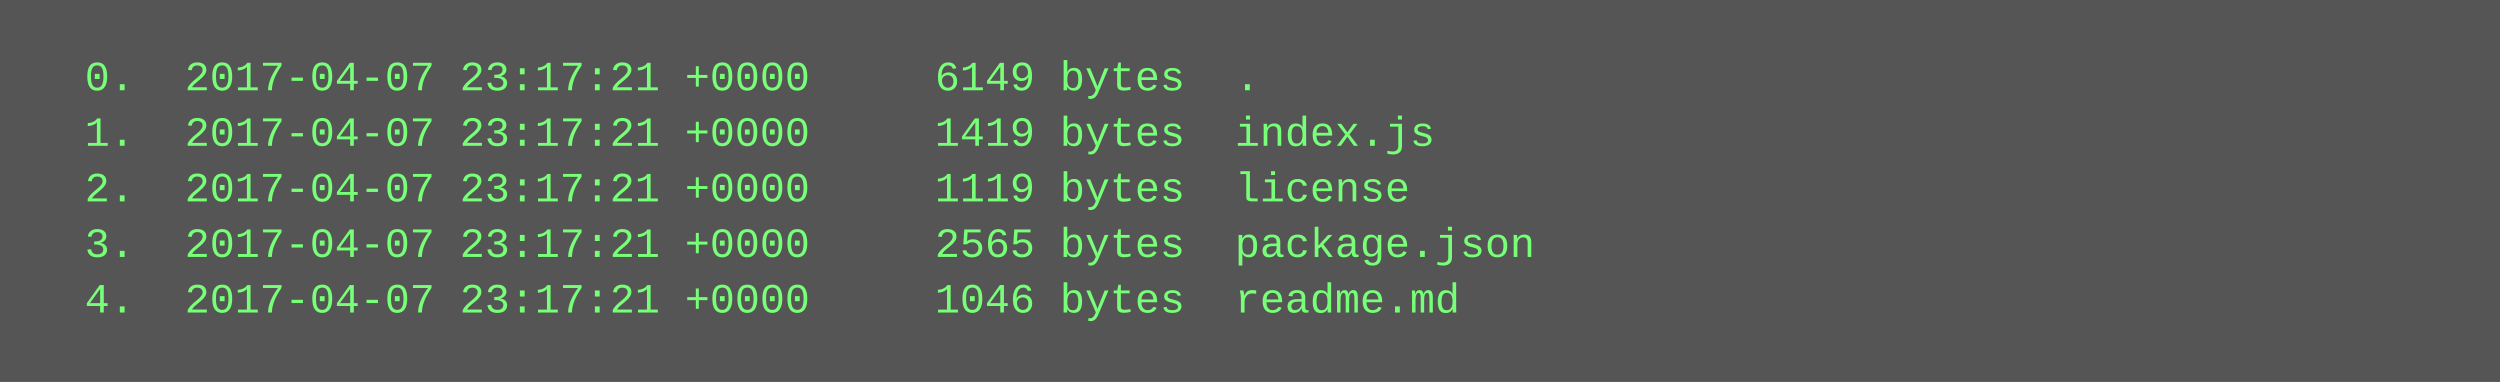
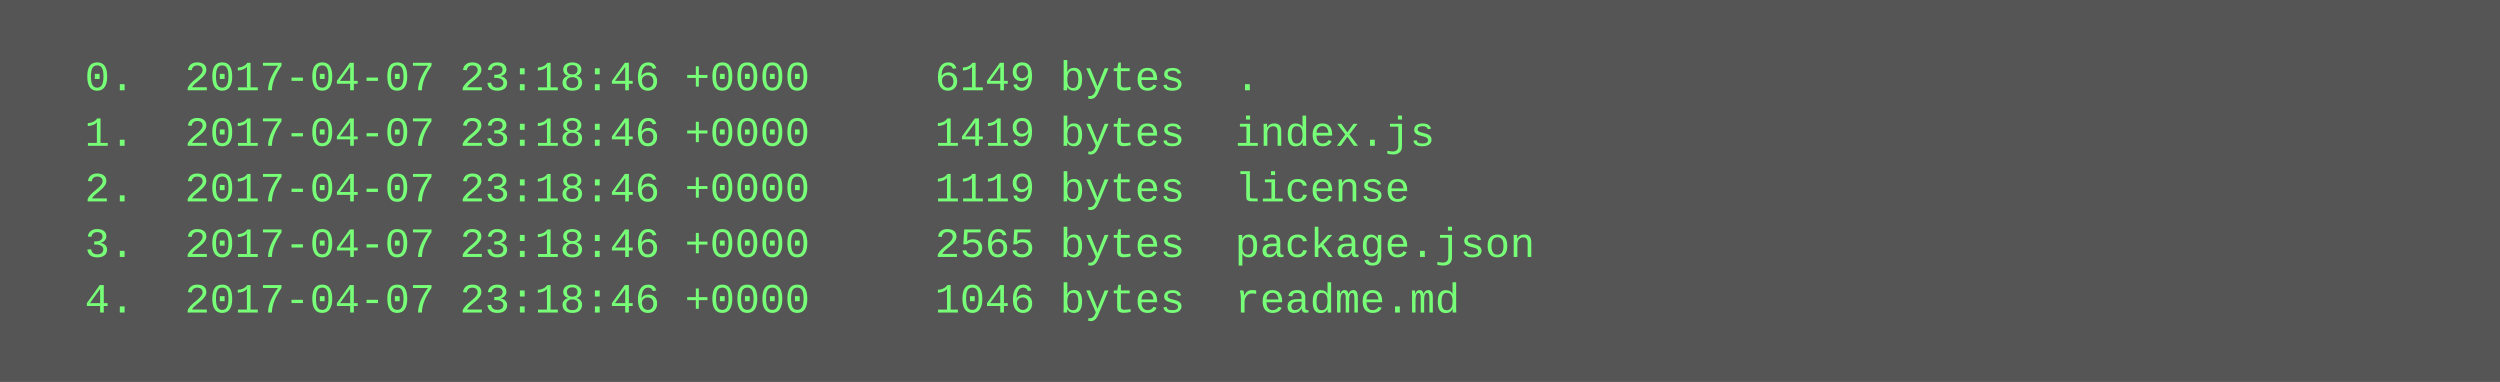
<svg xmlns="http://www.w3.org/2000/svg" height="110" width="720">
  <rect height="110" fill="#555" width="720" />
  <text fill="#7f7" font-family="Courier New" font-size="12" xml:space="preserve">
-     <tspan x="10" y="26">  0.  2017-04-07 23:17:21 +0000     6149 bytes  .</tspan>
-     <tspan x="10" y="42">  1.  2017-04-07 23:17:21 +0000     1419 bytes  index.js</tspan>
-     <tspan x="10" y="58">  2.  2017-04-07 23:17:21 +0000     1119 bytes  license</tspan>
-     <tspan x="10" y="74">  3.  2017-04-07 23:17:21 +0000     2565 bytes  package.json</tspan>
-     <tspan x="10" y="90">  4.  2017-04-07 23:17:21 +0000     1046 bytes  readme.md</tspan>
+     <tspan x="10" y="26">  0.  2017-04-07 23:18:46 +0000     6149 bytes  .</tspan>
+     <tspan x="10" y="42">  1.  2017-04-07 23:18:46 +0000     1419 bytes  index.js</tspan>
+     <tspan x="10" y="58">  2.  2017-04-07 23:18:46 +0000     1119 bytes  license</tspan>
+     <tspan x="10" y="74">  3.  2017-04-07 23:18:46 +0000     2565 bytes  package.json</tspan>
+     <tspan x="10" y="90">  4.  2017-04-07 23:18:46 +0000     1046 bytes  readme.md</tspan>
  </text>
</svg>
